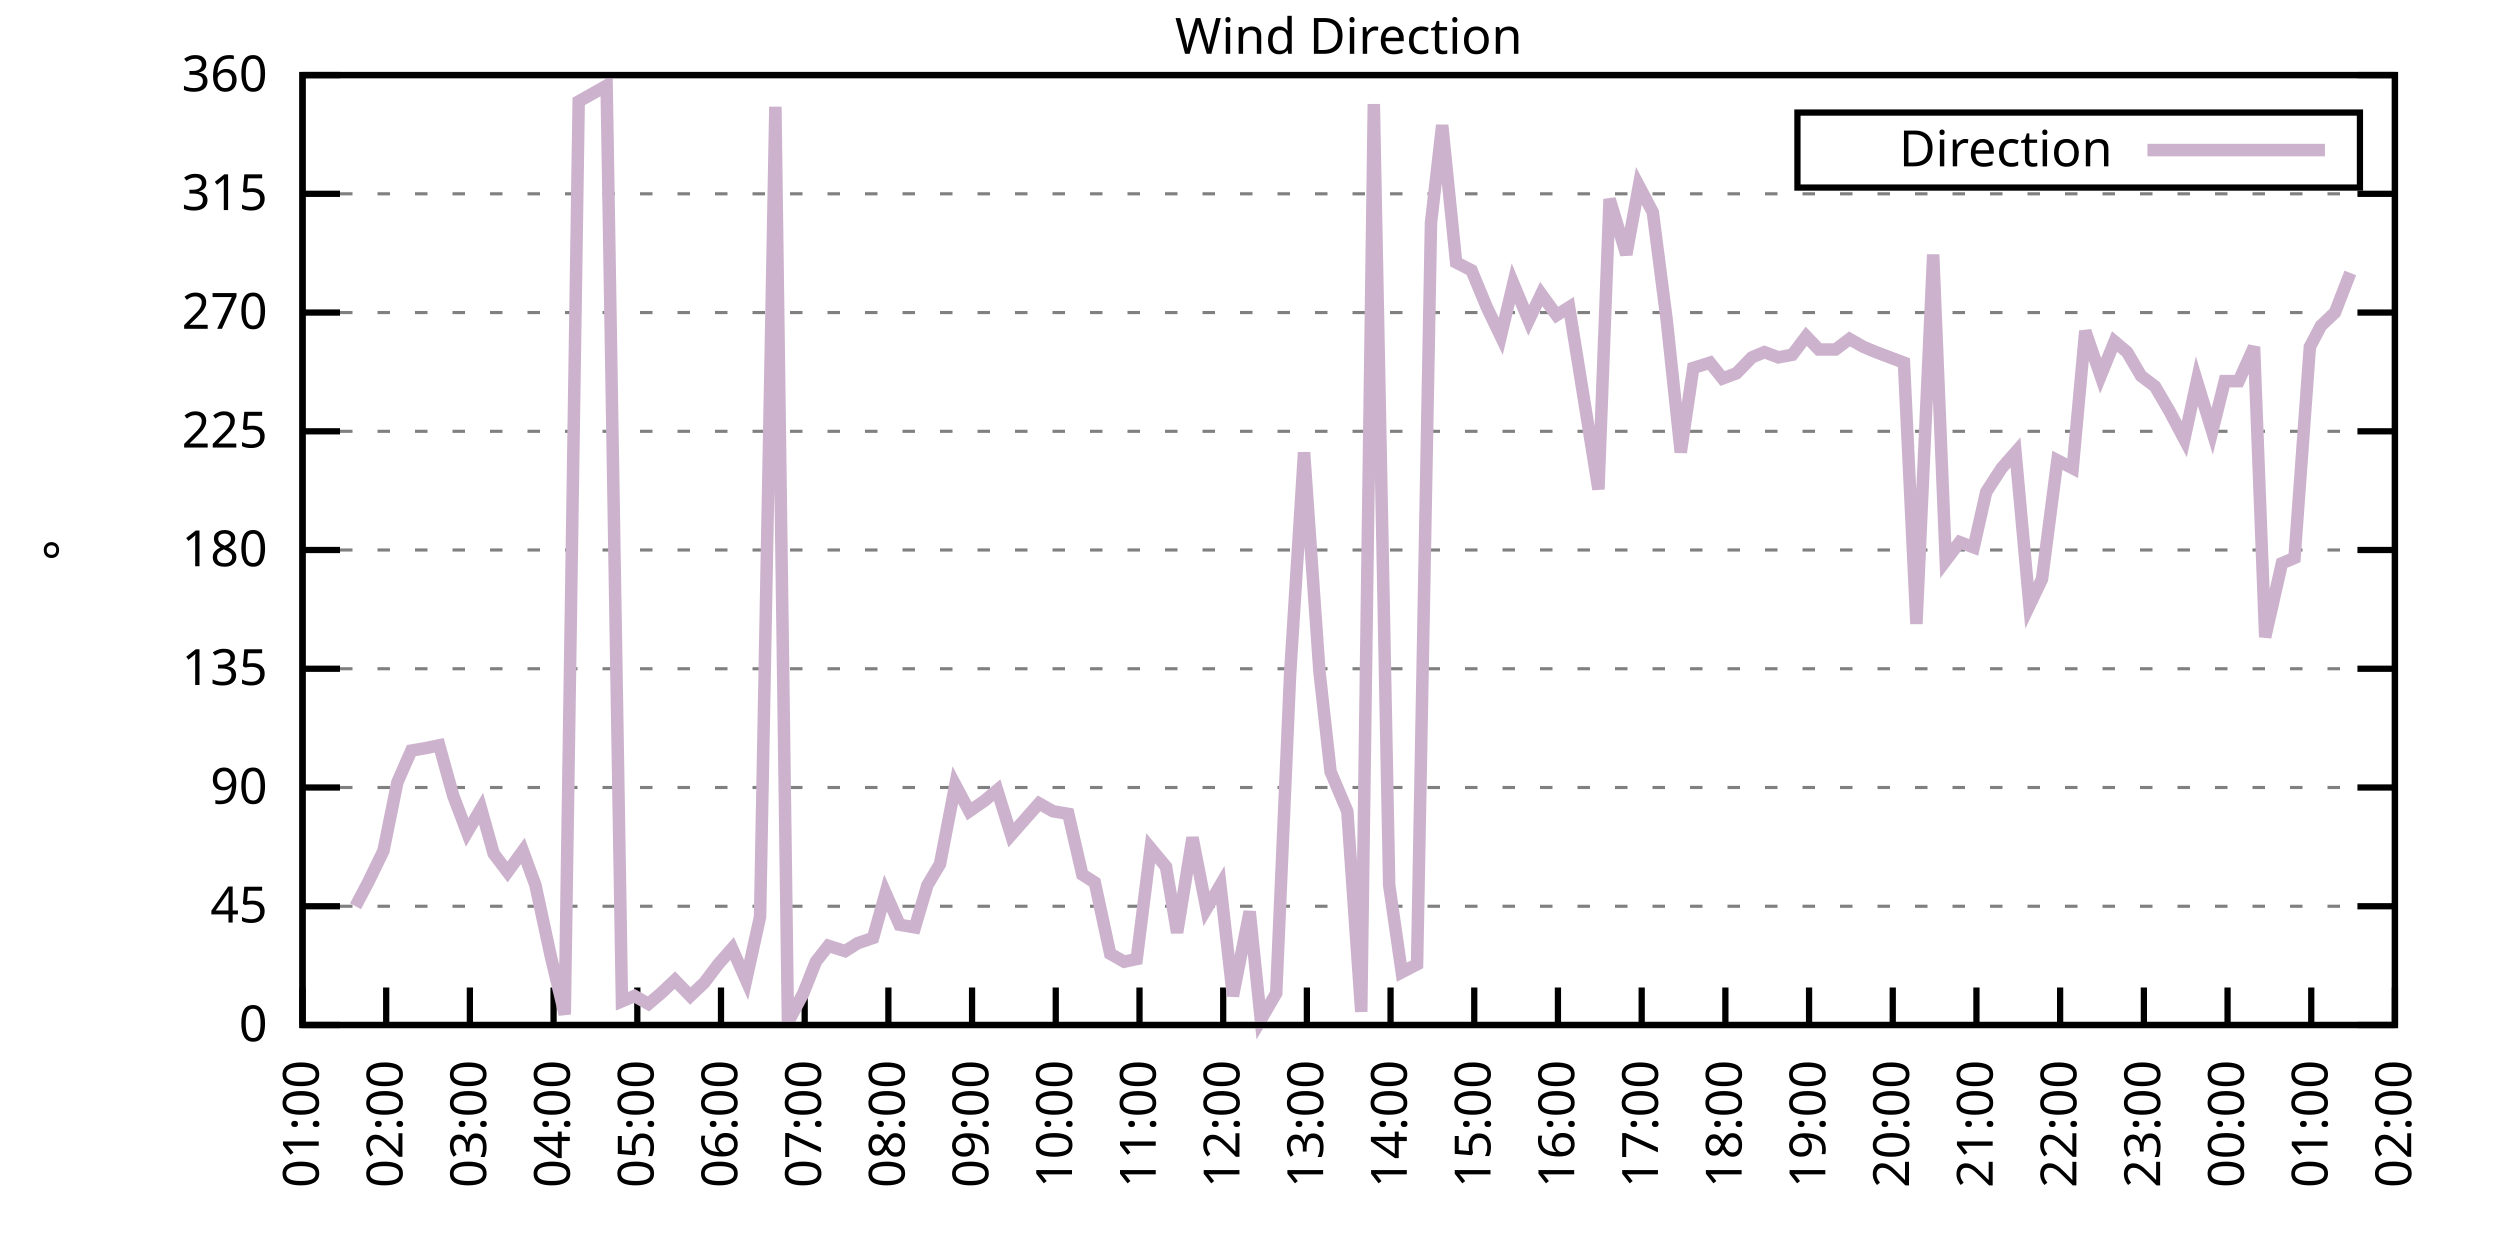
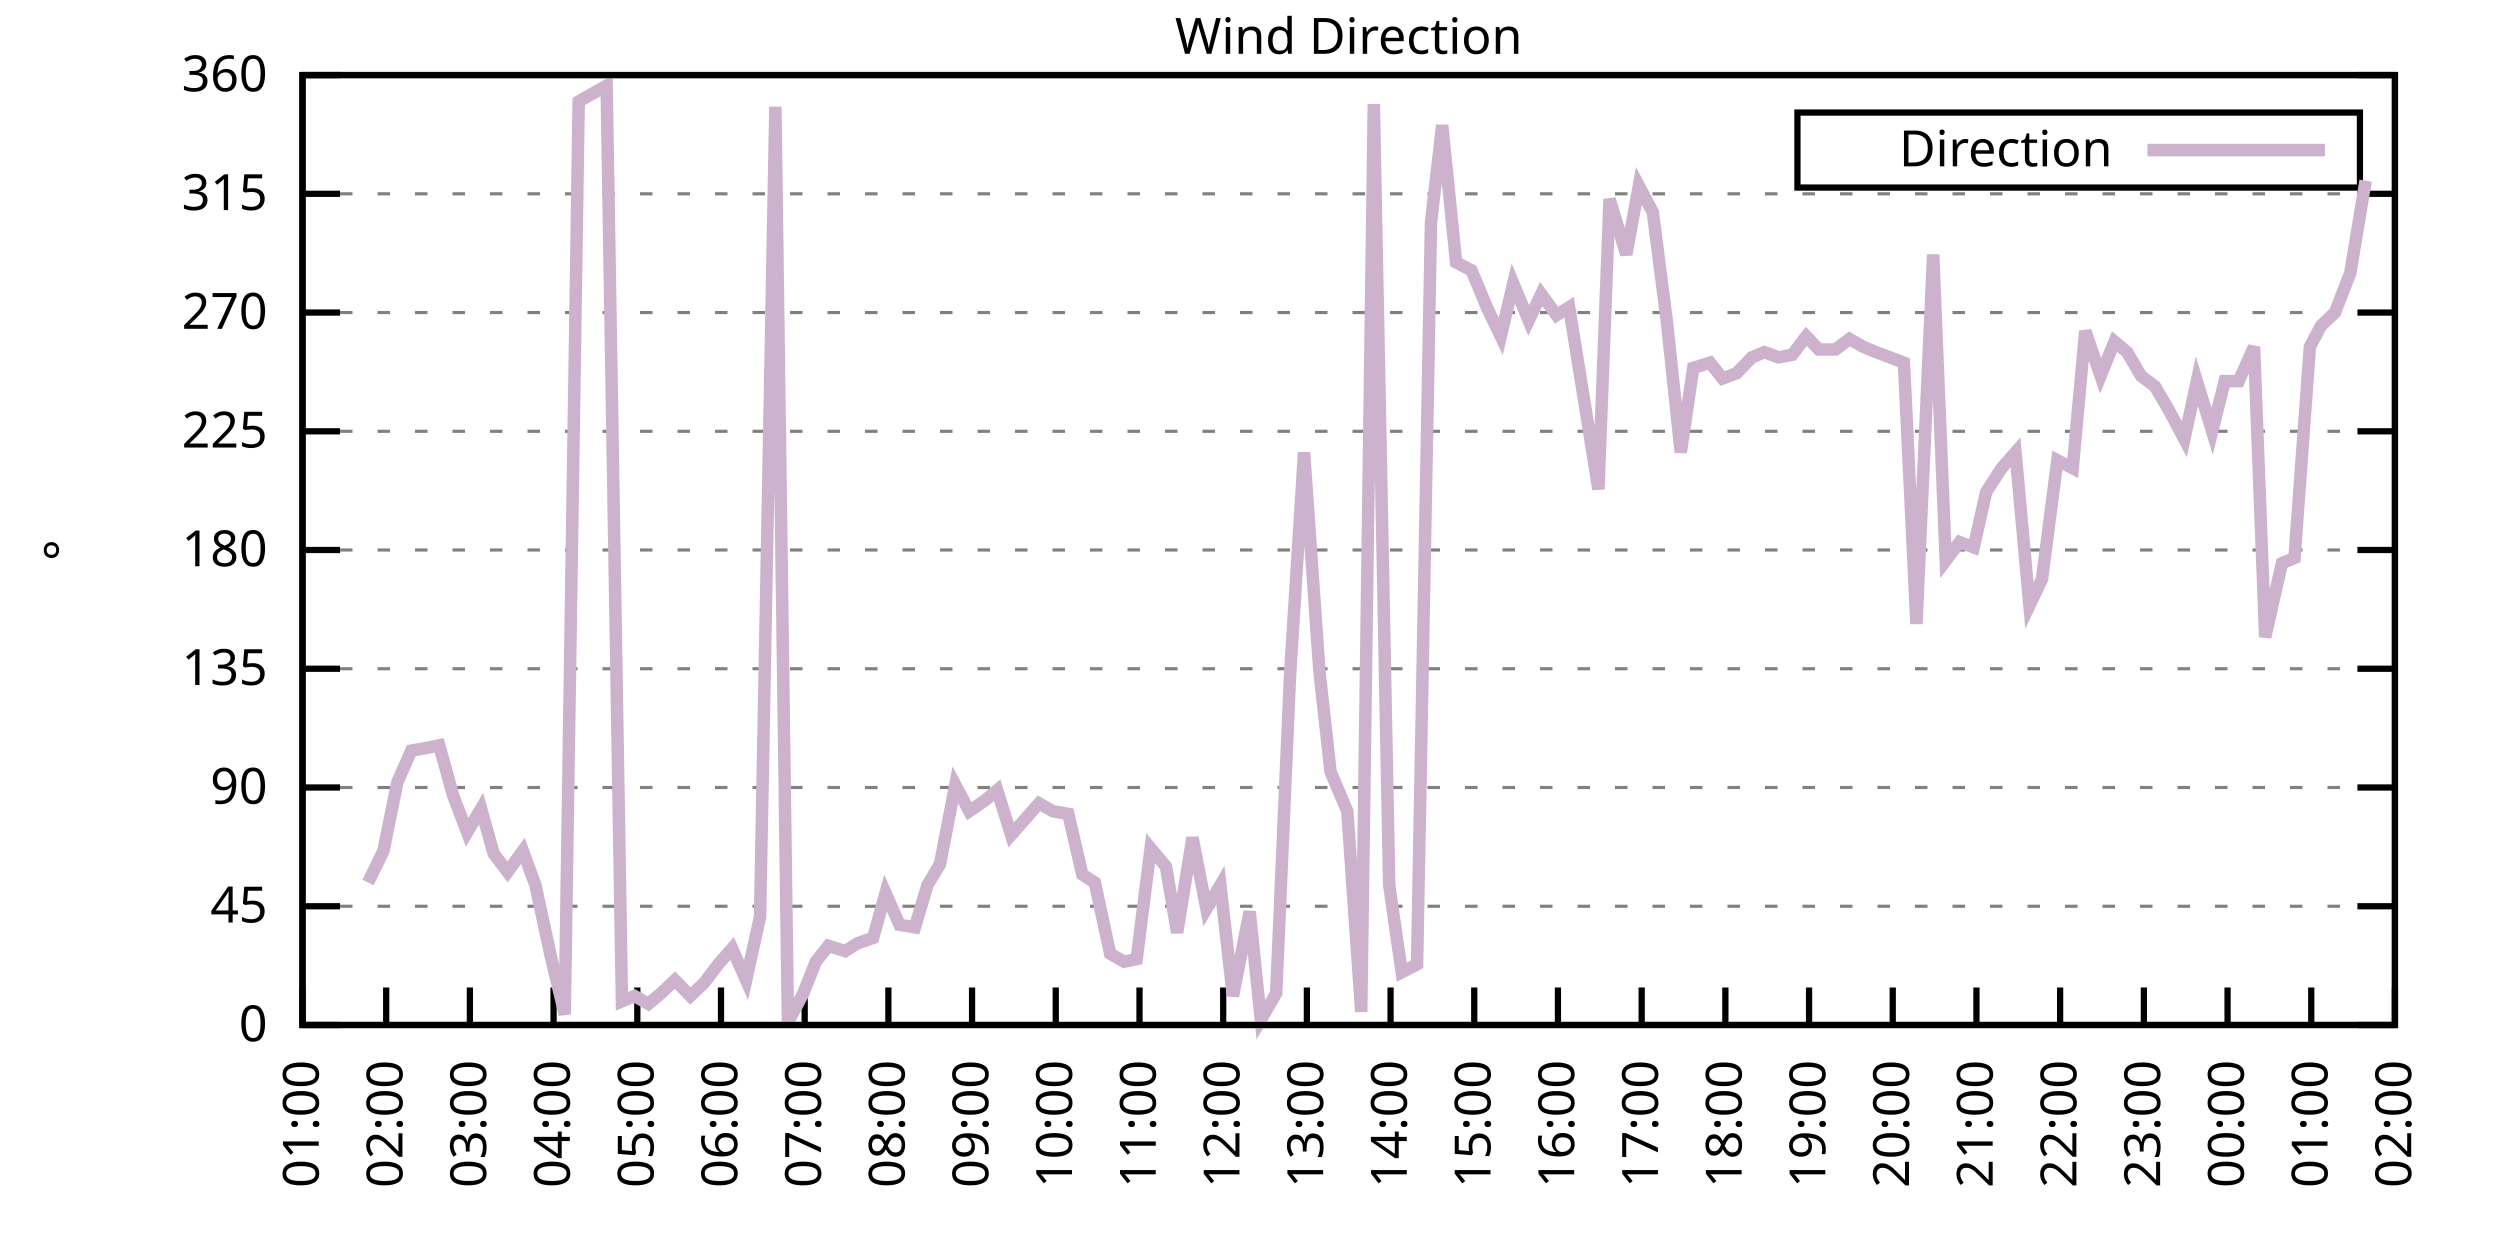
<svg xmlns="http://www.w3.org/2000/svg" xmlns:xlink="http://www.w3.org/1999/xlink" width="400" height="200" viewBox="0 0 400 200">
  <g id="gnuplot_canvas">
    <rect x="0" y="0" width="400" height="200" fill="none" />
    <defs>
      <circle id="gpDot" r="0.5" stroke-width="0.5" stroke="currentColor" />
      <path id="gpPt0" stroke-width="0.333" stroke="currentColor" d="M-1,0 h2 M0,-1 v2" />
      <path id="gpPt1" stroke-width="0.333" stroke="currentColor" d="M-1,-1 L1,1 M1,-1 L-1,1" />
      <path id="gpPt2" stroke-width="0.333" stroke="currentColor" d="M-1,0 L1,0 M0,-1 L0,1 M-1,-1 L1,1 M-1,1 L1,-1" />
      <rect id="gpPt3" stroke-width="0.333" stroke="currentColor" x="-1" y="-1" width="2" height="2" />
      <rect id="gpPt4" stroke-width="0.333" stroke="currentColor" fill="currentColor" x="-1" y="-1" width="2" height="2" />
      <circle id="gpPt5" stroke-width="0.333" stroke="currentColor" cx="0" cy="0" r="1" />
      <use xlink:href="#gpPt5" id="gpPt6" fill="currentColor" stroke="none" />
      <path id="gpPt7" stroke-width="0.333" stroke="currentColor" d="M0,-1.33 L-1.33,0.67 L1.33,0.67 z" />
      <use xlink:href="#gpPt7" id="gpPt8" fill="currentColor" stroke="none" />
      <use xlink:href="#gpPt7" id="gpPt9" stroke="currentColor" transform="rotate(180)" />
      <use xlink:href="#gpPt9" id="gpPt10" fill="currentColor" stroke="none" />
      <use xlink:href="#gpPt3" id="gpPt11" stroke="currentColor" transform="rotate(45)" />
      <use xlink:href="#gpPt11" id="gpPt12" fill="currentColor" stroke="none" />
      <path id="gpPt13" stroke-width="0.333" stroke="currentColor" d="M0,1.330 L1.265,0.411 L0.782,-1.067 L-0.782,-1.076 L-1.265,0.411 z" />
      <use xlink:href="#gpPt13" id="gpPt14" fill="currentColor" stroke="none" />
      <filter id="textbox" filterUnits="objectBoundingBox" x="0" y="0" height="1" width="1">
        <feFlood flood-color="white" flood-opacity="1" result="bgnd" />
        <feComposite in="SourceGraphic" in2="bgnd" operator="atop" />
      </filter>
      <filter id="greybox" filterUnits="objectBoundingBox" x="0" y="0" height="1" width="1">
        <feFlood flood-color="lightgrey" flood-opacity="1" result="grey" />
        <feComposite in="SourceGraphic" in2="grey" operator="atop" />
      </filter>
    </defs>
    <g fill="none" color="white" stroke="currentColor" stroke-width="1.00" stroke-linecap="butt" stroke-linejoin="miter">
</g>
    <g fill="none" color="black" stroke="currentColor" stroke-width="1.00" stroke-linecap="butt" stroke-linejoin="miter">
      <g stroke="none" shape-rendering="crispEdges">
        <polygon fill="rgb(255, 255, 255)" points="48.40,164.00 383.18,164.00 383.18,12.02 48.40,12.02 " />
      </g>
    </g>
    <g fill="none" color="black" stroke="currentColor" stroke-width="1.00" stroke-linecap="butt" stroke-linejoin="miter">
</g>
    <g fill="none" color="black" stroke="black" stroke-width="0.50" stroke-linecap="butt" stroke-linejoin="miter">
</g>
    <g fill="none" color="gray" stroke="currentColor" stroke-width="0.50" stroke-linecap="butt" stroke-linejoin="miter">
      <path stroke="gray" stroke-dasharray="2,4" class="gridline" d="M48.40,164.00 L383.19,164.00  " />
    </g>
    <g fill="none" color="gray" stroke="gray" stroke-width="1.00" stroke-linecap="butt" stroke-linejoin="miter">
</g>
    <g fill="none" color="black" stroke="currentColor" stroke-width="1.00" stroke-linecap="butt" stroke-linejoin="miter">
      <path stroke="black" d="M48.40,164.00 L54.40,164.00 M383.19,164.00 L377.19,164.00  " />
      <g transform="translate(42.80,166.60)" stroke="none" fill="black" font-family="Sans" font-size="8.00" text-anchor="end">
        <text>
          <tspan font-family="Sans"> 0</tspan>
        </text>
      </g>
    </g>
    <g fill="none" color="black" stroke="currentColor" stroke-width="1.00" stroke-linecap="butt" stroke-linejoin="miter">
</g>
    <g fill="none" color="black" stroke="black" stroke-width="0.50" stroke-linecap="butt" stroke-linejoin="miter">
</g>
    <g fill="none" color="gray" stroke="currentColor" stroke-width="0.50" stroke-linecap="butt" stroke-linejoin="miter">
      <path stroke="gray" stroke-dasharray="2,4" class="gridline" d="M48.40,145.00 L383.19,145.00  " />
    </g>
    <g fill="none" color="gray" stroke="gray" stroke-width="1.00" stroke-linecap="butt" stroke-linejoin="miter">
</g>
    <g fill="none" color="black" stroke="currentColor" stroke-width="1.00" stroke-linecap="butt" stroke-linejoin="miter">
      <path stroke="black" d="M48.40,145.00 L54.40,145.00 M383.19,145.00 L377.19,145.00  " />
      <g transform="translate(42.80,147.60)" stroke="none" fill="black" font-family="Sans" font-size="8.00" text-anchor="end">
        <text>
          <tspan font-family="Sans"> 45</tspan>
        </text>
      </g>
    </g>
    <g fill="none" color="black" stroke="currentColor" stroke-width="1.00" stroke-linecap="butt" stroke-linejoin="miter">
</g>
    <g fill="none" color="black" stroke="black" stroke-width="0.50" stroke-linecap="butt" stroke-linejoin="miter">
</g>
    <g fill="none" color="gray" stroke="currentColor" stroke-width="0.50" stroke-linecap="butt" stroke-linejoin="miter">
      <path stroke="gray" stroke-dasharray="2,4" class="gridline" d="M48.40,126.00 L383.19,126.00  " />
    </g>
    <g fill="none" color="gray" stroke="gray" stroke-width="1.00" stroke-linecap="butt" stroke-linejoin="miter">
</g>
    <g fill="none" color="black" stroke="currentColor" stroke-width="1.00" stroke-linecap="butt" stroke-linejoin="miter">
      <path stroke="black" d="M48.40,126.00 L54.40,126.00 M383.19,126.00 L377.19,126.00  " />
      <g transform="translate(42.80,128.60)" stroke="none" fill="black" font-family="Sans" font-size="8.00" text-anchor="end">
        <text>
          <tspan font-family="Sans"> 90</tspan>
        </text>
      </g>
    </g>
    <g fill="none" color="black" stroke="currentColor" stroke-width="1.00" stroke-linecap="butt" stroke-linejoin="miter">
</g>
    <g fill="none" color="black" stroke="black" stroke-width="0.50" stroke-linecap="butt" stroke-linejoin="miter">
</g>
    <g fill="none" color="gray" stroke="currentColor" stroke-width="0.50" stroke-linecap="butt" stroke-linejoin="miter">
      <path stroke="gray" stroke-dasharray="2,4" class="gridline" d="M48.40,107.00 L383.19,107.00  " />
    </g>
    <g fill="none" color="gray" stroke="gray" stroke-width="1.00" stroke-linecap="butt" stroke-linejoin="miter">
</g>
    <g fill="none" color="black" stroke="currentColor" stroke-width="1.00" stroke-linecap="butt" stroke-linejoin="miter">
      <path stroke="black" d="M48.40,107.00 L54.40,107.00 M383.19,107.00 L377.19,107.00  " />
      <g transform="translate(42.80,109.60)" stroke="none" fill="black" font-family="Sans" font-size="8.00" text-anchor="end">
        <text>
          <tspan font-family="Sans"> 135</tspan>
        </text>
      </g>
    </g>
    <g fill="none" color="black" stroke="currentColor" stroke-width="1.00" stroke-linecap="butt" stroke-linejoin="miter">
</g>
    <g fill="none" color="black" stroke="black" stroke-width="0.50" stroke-linecap="butt" stroke-linejoin="miter">
</g>
    <g fill="none" color="gray" stroke="currentColor" stroke-width="0.50" stroke-linecap="butt" stroke-linejoin="miter">
      <path stroke="gray" stroke-dasharray="2,4" class="gridline" d="M48.40,88.00 L383.19,88.00  " />
    </g>
    <g fill="none" color="gray" stroke="gray" stroke-width="1.00" stroke-linecap="butt" stroke-linejoin="miter">
</g>
    <g fill="none" color="black" stroke="currentColor" stroke-width="1.00" stroke-linecap="butt" stroke-linejoin="miter">
      <path stroke="black" d="M48.40,88.00 L54.40,88.00 M383.19,88.00 L377.19,88.00  " />
      <g transform="translate(42.80,90.60)" stroke="none" fill="black" font-family="Sans" font-size="8.00" text-anchor="end">
        <text>
          <tspan font-family="Sans"> 180</tspan>
        </text>
      </g>
    </g>
    <g fill="none" color="black" stroke="currentColor" stroke-width="1.00" stroke-linecap="butt" stroke-linejoin="miter">
</g>
    <g fill="none" color="black" stroke="black" stroke-width="0.50" stroke-linecap="butt" stroke-linejoin="miter">
</g>
    <g fill="none" color="gray" stroke="currentColor" stroke-width="0.50" stroke-linecap="butt" stroke-linejoin="miter">
      <path stroke="gray" stroke-dasharray="2,4" class="gridline" d="M48.40,69.01 L383.19,69.01  " />
    </g>
    <g fill="none" color="gray" stroke="gray" stroke-width="1.00" stroke-linecap="butt" stroke-linejoin="miter">
</g>
    <g fill="none" color="black" stroke="currentColor" stroke-width="1.00" stroke-linecap="butt" stroke-linejoin="miter">
      <path stroke="black" d="M48.40,69.01 L54.40,69.01 M383.19,69.01 L377.19,69.01  " />
      <g transform="translate(42.80,71.61)" stroke="none" fill="black" font-family="Sans" font-size="8.00" text-anchor="end">
        <text>
          <tspan font-family="Sans"> 225</tspan>
        </text>
      </g>
    </g>
    <g fill="none" color="black" stroke="currentColor" stroke-width="1.00" stroke-linecap="butt" stroke-linejoin="miter">
</g>
    <g fill="none" color="black" stroke="black" stroke-width="0.50" stroke-linecap="butt" stroke-linejoin="miter">
</g>
    <g fill="none" color="gray" stroke="currentColor" stroke-width="0.50" stroke-linecap="butt" stroke-linejoin="miter">
      <path stroke="gray" stroke-dasharray="2,4" class="gridline" d="M48.40,50.01 L383.19,50.01  " />
    </g>
    <g fill="none" color="gray" stroke="gray" stroke-width="1.00" stroke-linecap="butt" stroke-linejoin="miter">
</g>
    <g fill="none" color="black" stroke="currentColor" stroke-width="1.00" stroke-linecap="butt" stroke-linejoin="miter">
      <path stroke="black" d="M48.40,50.01 L54.40,50.01 M383.19,50.01 L377.19,50.01  " />
      <g transform="translate(42.80,52.61)" stroke="none" fill="black" font-family="Sans" font-size="8.00" text-anchor="end">
        <text>
          <tspan font-family="Sans"> 270</tspan>
        </text>
      </g>
    </g>
    <g fill="none" color="black" stroke="currentColor" stroke-width="1.00" stroke-linecap="butt" stroke-linejoin="miter">
</g>
    <g fill="none" color="black" stroke="black" stroke-width="0.50" stroke-linecap="butt" stroke-linejoin="miter">
</g>
    <g fill="none" color="gray" stroke="currentColor" stroke-width="0.50" stroke-linecap="butt" stroke-linejoin="miter">
      <path stroke="gray" stroke-dasharray="2,4" class="gridline" d="M48.40,31.01 L383.19,31.01  " />
    </g>
    <g fill="none" color="gray" stroke="gray" stroke-width="1.00" stroke-linecap="butt" stroke-linejoin="miter">
</g>
    <g fill="none" color="black" stroke="currentColor" stroke-width="1.00" stroke-linecap="butt" stroke-linejoin="miter">
      <path stroke="black" d="M48.40,31.01 L54.40,31.01 M383.19,31.01 L377.19,31.01  " />
      <g transform="translate(42.80,33.61)" stroke="none" fill="black" font-family="Sans" font-size="8.00" text-anchor="end">
        <text>
          <tspan font-family="Sans"> 315</tspan>
        </text>
      </g>
    </g>
    <g fill="none" color="black" stroke="currentColor" stroke-width="1.00" stroke-linecap="butt" stroke-linejoin="miter">
</g>
    <g fill="none" color="black" stroke="black" stroke-width="0.50" stroke-linecap="butt" stroke-linejoin="miter">
</g>
    <g fill="none" color="gray" stroke="currentColor" stroke-width="0.50" stroke-linecap="butt" stroke-linejoin="miter">
      <path stroke="gray" stroke-dasharray="2,4" class="gridline" d="M48.40,12.01 L383.19,12.01  " />
    </g>
    <g fill="none" color="gray" stroke="gray" stroke-width="1.00" stroke-linecap="butt" stroke-linejoin="miter">
</g>
    <g fill="none" color="black" stroke="currentColor" stroke-width="1.00" stroke-linecap="butt" stroke-linejoin="miter">
      <path stroke="black" d="M48.40,12.01 L54.40,12.01 M383.19,12.01 L377.19,12.01  " />
      <g transform="translate(42.80,14.61)" stroke="none" fill="black" font-family="Sans" font-size="8.00" text-anchor="end">
        <text>
          <tspan font-family="Sans"> 360</tspan>
        </text>
      </g>
    </g>
    <g fill="none" color="black" stroke="currentColor" stroke-width="1.00" stroke-linecap="butt" stroke-linejoin="miter">
      <path stroke="black" d="M48.40,164.00 L48.40,158.00  " />
      <g transform="translate(51.00,169.60) rotate(270.00)" stroke="none" fill="black" font-family="Sans" font-size="8.00" text-anchor="end">
        <text>
          <tspan font-family="Sans">01:00</tspan>
        </text>
      </g>
    </g>
    <g fill="none" color="black" stroke="currentColor" stroke-width="1.00" stroke-linecap="butt" stroke-linejoin="miter">
      <path stroke="black" d="M61.79,164.00 L61.79,158.00  " />
      <g transform="translate(64.39,169.60) rotate(270.00)" stroke="none" fill="black" font-family="Sans" font-size="8.00" text-anchor="end">
        <text>
          <tspan font-family="Sans">02:00</tspan>
        </text>
      </g>
    </g>
    <g fill="none" color="black" stroke="currentColor" stroke-width="1.00" stroke-linecap="butt" stroke-linejoin="miter">
      <path stroke="black" d="M75.18,164.00 L75.18,158.00  " />
      <g transform="translate(77.78,169.60) rotate(270.00)" stroke="none" fill="black" font-family="Sans" font-size="8.00" text-anchor="end">
        <text>
          <tspan font-family="Sans">03:00</tspan>
        </text>
      </g>
    </g>
    <g fill="none" color="black" stroke="currentColor" stroke-width="1.00" stroke-linecap="butt" stroke-linejoin="miter">
      <path stroke="black" d="M88.57,164.00 L88.57,158.00  " />
      <g transform="translate(91.17,169.60) rotate(270.00)" stroke="none" fill="black" font-family="Sans" font-size="8.00" text-anchor="end">
        <text>
          <tspan font-family="Sans">04:00</tspan>
        </text>
      </g>
    </g>
    <g fill="none" color="black" stroke="currentColor" stroke-width="1.00" stroke-linecap="butt" stroke-linejoin="miter">
      <path stroke="black" d="M101.97,164.00 L101.97,158.00  " />
      <g transform="translate(104.57,169.60) rotate(270.00)" stroke="none" fill="black" font-family="Sans" font-size="8.00" text-anchor="end">
        <text>
          <tspan font-family="Sans">05:00</tspan>
        </text>
      </g>
    </g>
    <g fill="none" color="black" stroke="currentColor" stroke-width="1.00" stroke-linecap="butt" stroke-linejoin="miter">
      <path stroke="black" d="M115.36,164.00 L115.36,158.00  " />
      <g transform="translate(117.96,169.60) rotate(270.00)" stroke="none" fill="black" font-family="Sans" font-size="8.00" text-anchor="end">
        <text>
          <tspan font-family="Sans">06:00</tspan>
        </text>
      </g>
    </g>
    <g fill="none" color="black" stroke="currentColor" stroke-width="1.00" stroke-linecap="butt" stroke-linejoin="miter">
      <path stroke="black" d="M128.75,164.00 L128.75,158.00  " />
      <g transform="translate(131.35,169.60) rotate(270.00)" stroke="none" fill="black" font-family="Sans" font-size="8.00" text-anchor="end">
        <text>
          <tspan font-family="Sans">07:00</tspan>
        </text>
      </g>
    </g>
    <g fill="none" color="black" stroke="currentColor" stroke-width="1.00" stroke-linecap="butt" stroke-linejoin="miter">
      <path stroke="black" d="M142.14,164.00 L142.14,158.00  " />
      <g transform="translate(144.74,169.60) rotate(270.00)" stroke="none" fill="black" font-family="Sans" font-size="8.00" text-anchor="end">
        <text>
          <tspan font-family="Sans">08:00</tspan>
        </text>
      </g>
    </g>
    <g fill="none" color="black" stroke="currentColor" stroke-width="1.00" stroke-linecap="butt" stroke-linejoin="miter">
      <path stroke="black" d="M155.53,164.00 L155.53,158.00  " />
      <g transform="translate(158.13,169.60) rotate(270.00)" stroke="none" fill="black" font-family="Sans" font-size="8.00" text-anchor="end">
        <text>
          <tspan font-family="Sans">09:00</tspan>
        </text>
      </g>
    </g>
    <g fill="none" color="black" stroke="currentColor" stroke-width="1.00" stroke-linecap="butt" stroke-linejoin="miter">
      <path stroke="black" d="M168.92,164.00 L168.92,158.00  " />
      <g transform="translate(171.52,169.60) rotate(270.00)" stroke="none" fill="black" font-family="Sans" font-size="8.00" text-anchor="end">
        <text>
          <tspan font-family="Sans">10:00</tspan>
        </text>
      </g>
    </g>
    <g fill="none" color="black" stroke="currentColor" stroke-width="1.00" stroke-linecap="butt" stroke-linejoin="miter">
      <path stroke="black" d="M182.32,164.00 L182.32,158.00  " />
      <g transform="translate(184.92,169.60) rotate(270.00)" stroke="none" fill="black" font-family="Sans" font-size="8.00" text-anchor="end">
        <text>
          <tspan font-family="Sans">11:00</tspan>
        </text>
      </g>
    </g>
    <g fill="none" color="black" stroke="currentColor" stroke-width="1.00" stroke-linecap="butt" stroke-linejoin="miter">
      <path stroke="black" d="M195.71,164.00 L195.71,158.00  " />
      <g transform="translate(198.31,169.60) rotate(270.00)" stroke="none" fill="black" font-family="Sans" font-size="8.00" text-anchor="end">
        <text>
          <tspan font-family="Sans">12:00</tspan>
        </text>
      </g>
    </g>
    <g fill="none" color="black" stroke="currentColor" stroke-width="1.00" stroke-linecap="butt" stroke-linejoin="miter">
      <path stroke="black" d="M209.10,164.00 L209.10,158.00  " />
      <g transform="translate(211.70,169.60) rotate(270.00)" stroke="none" fill="black" font-family="Sans" font-size="8.00" text-anchor="end">
        <text>
          <tspan font-family="Sans">13:00</tspan>
        </text>
      </g>
    </g>
    <g fill="none" color="black" stroke="currentColor" stroke-width="1.00" stroke-linecap="butt" stroke-linejoin="miter">
      <path stroke="black" d="M222.49,164.00 L222.49,158.00  " />
      <g transform="translate(225.09,169.60) rotate(270.00)" stroke="none" fill="black" font-family="Sans" font-size="8.00" text-anchor="end">
        <text>
          <tspan font-family="Sans">14:00</tspan>
        </text>
      </g>
    </g>
    <g fill="none" color="black" stroke="currentColor" stroke-width="1.00" stroke-linecap="butt" stroke-linejoin="miter">
      <path stroke="black" d="M235.88,164.00 L235.88,158.00  " />
      <g transform="translate(238.48,169.60) rotate(270.00)" stroke="none" fill="black" font-family="Sans" font-size="8.00" text-anchor="end">
        <text>
          <tspan font-family="Sans">15:00</tspan>
        </text>
      </g>
    </g>
    <g fill="none" color="black" stroke="currentColor" stroke-width="1.00" stroke-linecap="butt" stroke-linejoin="miter">
      <path stroke="black" d="M249.27,164.00 L249.27,158.00  " />
      <g transform="translate(251.87,169.60) rotate(270.00)" stroke="none" fill="black" font-family="Sans" font-size="8.00" text-anchor="end">
        <text>
          <tspan font-family="Sans">16:00</tspan>
        </text>
      </g>
    </g>
    <g fill="none" color="black" stroke="currentColor" stroke-width="1.00" stroke-linecap="butt" stroke-linejoin="miter">
      <path stroke="black" d="M262.67,164.00 L262.67,158.00  " />
      <g transform="translate(265.27,169.60) rotate(270.00)" stroke="none" fill="black" font-family="Sans" font-size="8.00" text-anchor="end">
        <text>
          <tspan font-family="Sans">17:00</tspan>
        </text>
      </g>
    </g>
    <g fill="none" color="black" stroke="currentColor" stroke-width="1.00" stroke-linecap="butt" stroke-linejoin="miter">
      <path stroke="black" d="M276.06,164.00 L276.06,158.00  " />
      <g transform="translate(278.66,169.60) rotate(270.00)" stroke="none" fill="black" font-family="Sans" font-size="8.00" text-anchor="end">
        <text>
          <tspan font-family="Sans">18:00</tspan>
        </text>
      </g>
    </g>
    <g fill="none" color="black" stroke="currentColor" stroke-width="1.00" stroke-linecap="butt" stroke-linejoin="miter">
      <path stroke="black" d="M289.45,164.00 L289.45,158.00  " />
      <g transform="translate(292.05,169.60) rotate(270.00)" stroke="none" fill="black" font-family="Sans" font-size="8.00" text-anchor="end">
        <text>
          <tspan font-family="Sans">19:00</tspan>
        </text>
      </g>
    </g>
    <g fill="none" color="black" stroke="currentColor" stroke-width="1.00" stroke-linecap="butt" stroke-linejoin="miter">
      <path stroke="black" d="M302.84,164.00 L302.84,158.00  " />
      <g transform="translate(305.44,169.60) rotate(270.00)" stroke="none" fill="black" font-family="Sans" font-size="8.00" text-anchor="end">
        <text>
          <tspan font-family="Sans">20:00</tspan>
        </text>
      </g>
    </g>
    <g fill="none" color="black" stroke="currentColor" stroke-width="1.00" stroke-linecap="butt" stroke-linejoin="miter">
      <path stroke="black" d="M316.23,164.00 L316.23,158.00  " />
      <g transform="translate(318.83,169.60) rotate(270.00)" stroke="none" fill="black" font-family="Sans" font-size="8.00" text-anchor="end">
        <text>
          <tspan font-family="Sans">21:00</tspan>
        </text>
      </g>
    </g>
    <g fill="none" color="black" stroke="currentColor" stroke-width="1.00" stroke-linecap="butt" stroke-linejoin="miter">
      <path stroke="black" d="M329.62,164.00 L329.62,158.00  " />
      <g transform="translate(332.22,169.60) rotate(270.00)" stroke="none" fill="black" font-family="Sans" font-size="8.00" text-anchor="end">
        <text>
          <tspan font-family="Sans">22:00</tspan>
        </text>
      </g>
    </g>
    <g fill="none" color="black" stroke="currentColor" stroke-width="1.00" stroke-linecap="butt" stroke-linejoin="miter">
      <path stroke="black" d="M343.02,164.00 L343.02,158.00  " />
      <g transform="translate(345.62,169.60) rotate(270.00)" stroke="none" fill="black" font-family="Sans" font-size="8.00" text-anchor="end">
        <text>
          <tspan font-family="Sans">23:00</tspan>
        </text>
      </g>
    </g>
    <g fill="none" color="black" stroke="currentColor" stroke-width="1.00" stroke-linecap="butt" stroke-linejoin="miter">
      <path stroke="black" d="M356.41,164.00 L356.41,158.00  " />
      <g transform="translate(359.01,169.60) rotate(270.00)" stroke="none" fill="black" font-family="Sans" font-size="8.00" text-anchor="end">
        <text>
          <tspan font-family="Sans">00:00</tspan>
        </text>
      </g>
    </g>
    <g fill="none" color="black" stroke="currentColor" stroke-width="1.00" stroke-linecap="butt" stroke-linejoin="miter">
      <path stroke="black" d="M369.80,164.00 L369.80,158.00  " />
      <g transform="translate(372.40,169.60) rotate(270.00)" stroke="none" fill="black" font-family="Sans" font-size="8.00" text-anchor="end">
        <text>
          <tspan font-family="Sans">01:00</tspan>
        </text>
      </g>
    </g>
    <g fill="none" color="black" stroke="currentColor" stroke-width="1.00" stroke-linecap="butt" stroke-linejoin="miter">
      <path stroke="black" d="M383.19,164.00 L383.19,158.00  " />
      <g transform="translate(385.79,169.60) rotate(270.00)" stroke="none" fill="black" font-family="Sans" font-size="8.00" text-anchor="end">
        <text>
          <tspan font-family="Sans">02:00</tspan>
        </text>
      </g>
    </g>
    <g fill="none" color="black" stroke="currentColor" stroke-width="1.00" stroke-linecap="butt" stroke-linejoin="miter">
</g>
    <g fill="none" color="black" stroke="currentColor" stroke-width="1.00" stroke-linecap="butt" stroke-linejoin="miter">
      <path stroke="black" d="M48.40,12.01 L48.40,164.00 L383.19,164.00 L383.19,12.01 L48.40,12.01 Z  " />
    </g>
    <g fill="none" color="black" stroke="currentColor" stroke-width="1.00" stroke-linecap="butt" stroke-linejoin="miter">
</g>
    <g fill="none" color="black" stroke="currentColor" stroke-width="1.00" stroke-linecap="butt" stroke-linejoin="miter">
      <path stroke="black" d="M287.59,30.01 L287.59,18.01 L377.59,18.01 L377.59,30.01 L287.59,30.01 Z  " />
    </g>
    <g id="Wind_direction_plot_1">
      <g fill="none" color="white" stroke="black" stroke-width="2.00" stroke-linecap="butt" stroke-linejoin="miter">
</g>
      <g fill="none" color="black" stroke="currentColor" stroke-width="2.00" stroke-linecap="butt" stroke-linejoin="miter">
        <g transform="translate(337.99,26.61)" stroke="none" fill="black" font-family="Sans" font-size="8.00" text-anchor="end">
          <text>
            <tspan font-family="Sans">Direction</tspan>
          </text>
        </g>
      </g>
      <g fill="none" color="black" stroke="currentColor" stroke-width="2.00" stroke-linecap="butt" stroke-linejoin="miter">
-         <path stroke="rgb(204, 178, 204)" d="M343.59,24.01 L371.99,24.01 M56.88,145.00 L58.89,141.20 L61.35,136.14 L63.58,125.16 L65.81,120.09 L68.26,119.67   L70.27,119.25 L72.50,127.27 L74.74,133.18 L76.97,129.38 L78.98,136.56 L81.21,139.51 L83.66,136.14 L85.67,141.62   L88.13,153.02 L90.36,162.31 L92.59,16.23 L94.82,14.97 L97.06,13.70 L99.51,160.20 L101.52,159.36 L103.75,160.62   L105.76,158.93 L107.99,156.82 L110.45,159.36 L112.68,157.24 L114.91,154.29 L117.14,151.76 L119.38,156.82 L121.61,146.69   L124.06,17.08 L126.07,163.58 L128.53,158.93 L130.54,153.87 L132.54,151.33 L135.22,152.18 L137.23,150.91 L139.69,150.07   L141.69,142.89 L143.93,147.96 L146.38,148.38 L148.39,141.62 L150.40,138.25 L152.85,125.58 L155.09,129.80 L157.54,128.11   L159.55,126.42 L161.78,133.60 L164.01,131.07 L166.25,128.54 L168.48,129.80 L170.93,130.22 L173.17,139.93 L175.17,141.20   L177.63,152.60 L179.86,153.87 L181.87,153.45 L184.10,135.71 L186.56,138.67 L188.34,149.22 L190.80,134.02 L193.03,145.42   L195.26,141.62 L197.27,159.36 L199.95,145.85 L201.73,163.16 L204.19,158.93 L206.42,107.85 L208.65,72.38 L211.11,107.43   L212.89,123.47 L215.57,129.80 L217.80,161.89 L219.81,16.65 L222.27,141.62 L224.28,155.56 L226.73,154.29 L228.96,35.65   L230.75,20.03 L232.98,41.99 L235.44,43.25 L237.89,49.16 L240.12,53.81 L242.13,45.36 L244.59,51.27 L246.60,47.05   L249.05,50.43 L251.06,49.16 L253.51,64.36 L255.75,78.29 L257.53,31.85 L260.21,40.72 L262.22,29.74 L264.45,33.96   L266.68,51.27 L268.92,72.38 L270.92,58.87 L273.60,58.03 L275.61,60.56 L277.84,59.72 L280.30,57.18 L282.31,56.34   L284.54,57.18 L286.77,56.76 L289.00,53.81 L291.01,55.92 L293.69,55.92 L295.92,54.23 L298.15,55.50 L300.16,56.34   L302.39,57.18 L304.63,58.03 L306.63,99.83 L309.31,40.72 L311.32,89.69 L313.55,86.74 L315.79,87.58 L317.79,78.72   L320.25,74.92 L322.48,72.38 L324.71,96.87 L326.72,92.65 L329.18,73.65 L331.63,74.92 L333.64,52.96 L336.10,60.14   L338.33,54.65 L340.34,56.34 L342.57,60.14 L344.80,61.83 L347.03,65.63 L349.49,70.27 L351.50,60.98 L353.95,69.01   L355.96,60.98 L358.19,60.98 L360.65,55.50 L362.43,101.94 L365.11,90.12 L367.12,89.27 L369.58,55.50 L371.36,52.12   L373.59,50.01 L376.05,43.67  " />
+         <path stroke="rgb(204, 178, 204)" d="M343.59,24.01 L371.99,24.01 M58.89,141.20 L61.35,136.14 L63.58,125.16 L65.81,120.09 L68.26,119.67 L70.27,119.25   L72.50,127.27 L74.74,133.18 L76.97,129.38 L78.98,136.56 L81.21,139.51 L83.66,136.14 L85.67,141.62 L88.13,153.02   L90.36,162.31 L92.59,16.23 L94.82,14.97 L97.06,13.70 L99.51,160.20 L101.52,159.36 L103.75,160.62 L105.76,158.93   L107.99,156.82 L110.45,159.36 L112.68,157.24 L114.91,154.29 L117.14,151.76 L119.38,156.82 L121.61,146.69 L124.06,17.08   L126.07,163.58 L128.53,158.93 L130.54,153.87 L132.54,151.33 L135.22,152.18 L137.23,150.91 L139.69,150.07 L141.69,142.89   L143.93,147.96 L146.38,148.38 L148.39,141.62 L150.40,138.25 L152.85,125.58 L155.09,129.80 L157.54,128.11 L159.55,126.42   L161.78,133.60 L164.01,131.07 L166.25,128.54 L168.48,129.80 L170.93,130.22 L173.17,139.93 L175.17,141.20 L177.63,152.60   L179.86,153.87 L181.87,153.45 L184.10,135.71 L186.56,138.67 L188.34,149.22 L190.80,134.02 L193.03,145.42 L195.26,141.62   L197.27,159.36 L199.95,145.85 L201.73,163.16 L204.19,158.93 L206.42,107.85 L208.65,72.38 L211.11,107.43 L212.89,123.47   L215.57,129.80 L217.80,161.89 L219.81,16.65 L222.27,141.62 L224.28,155.56 L226.73,154.29 L228.96,35.65 L230.75,20.03   L232.98,41.99 L235.44,43.25 L237.89,49.16 L240.12,53.81 L242.13,45.36 L244.59,51.27 L246.60,47.05 L249.05,50.43   L251.06,49.16 L253.51,64.36 L255.75,78.29 L257.53,31.85 L260.21,40.72 L262.22,29.74 L264.45,33.96 L266.68,51.27   L268.92,72.38 L270.92,58.87 L273.60,58.03 L275.61,60.56 L277.84,59.72 L280.30,57.18 L282.31,56.34 L284.54,57.18   L286.77,56.76 L289.00,53.81 L291.01,55.92 L293.69,55.92 L295.92,54.23 L298.15,55.50 L300.16,56.34 L302.39,57.18   L304.63,58.03 L306.63,99.83 L309.31,40.72 L311.32,89.69 L313.55,86.74 L315.79,87.58 L317.79,78.72 L320.25,74.92   L322.48,72.38 L324.71,96.87 L326.72,92.65 L329.18,73.65 L331.63,74.92 L333.64,52.96 L336.10,60.14 L338.33,54.65   L340.34,56.34 L342.57,60.14 L344.80,61.83 L347.03,65.63 L349.49,70.27 L351.50,60.98 L353.95,69.01 L355.96,60.98   L358.19,60.98 L360.65,55.50 L362.43,101.94 L365.11,90.12 L367.12,89.27 L369.58,55.50 L371.36,52.12 L373.59,50.01   L376.05,43.67 L378.50,28.90  " />
      </g>
    </g>
    <g fill="none" color="black" stroke="currentColor" stroke-width="2.00" stroke-linecap="butt" stroke-linejoin="miter">
</g>
    <g fill="none" color="black" stroke="black" stroke-width="1.00" stroke-linecap="butt" stroke-linejoin="miter">
</g>
    <g fill="none" color="black" stroke="currentColor" stroke-width="1.00" stroke-linecap="butt" stroke-linejoin="miter">
      <path stroke="black" d="M48.40,12.01 L48.40,164.00 L383.19,164.00 L383.19,12.01 L48.40,12.01 Z  " />
      <g transform="translate(12.80,88.01) rotate(270.00)" stroke="none" fill="black" font-family="Sans" font-size="8.00" text-anchor="middle">
        <text>
          <tspan font-family="Sans">°</tspan>
        </text>
      </g>
    </g>
    <g fill="none" color="black" stroke="currentColor" stroke-width="1.00" stroke-linecap="butt" stroke-linejoin="miter">
</g>
    <g fill="none" color="black" stroke="currentColor" stroke-width="1.00" stroke-linecap="butt" stroke-linejoin="miter">
      <g transform="translate(215.79,8.61)" stroke="none" fill="black" font-family="Sans" font-size="8.00" text-anchor="middle">
        <text>
          <tspan font-family="Sans">Wind Direction</tspan>
        </text>
      </g>
    </g>
    <g fill="none" color="black" stroke="currentColor" stroke-width="1.00" stroke-linecap="butt" stroke-linejoin="miter">
</g>
  </g>
</svg>
